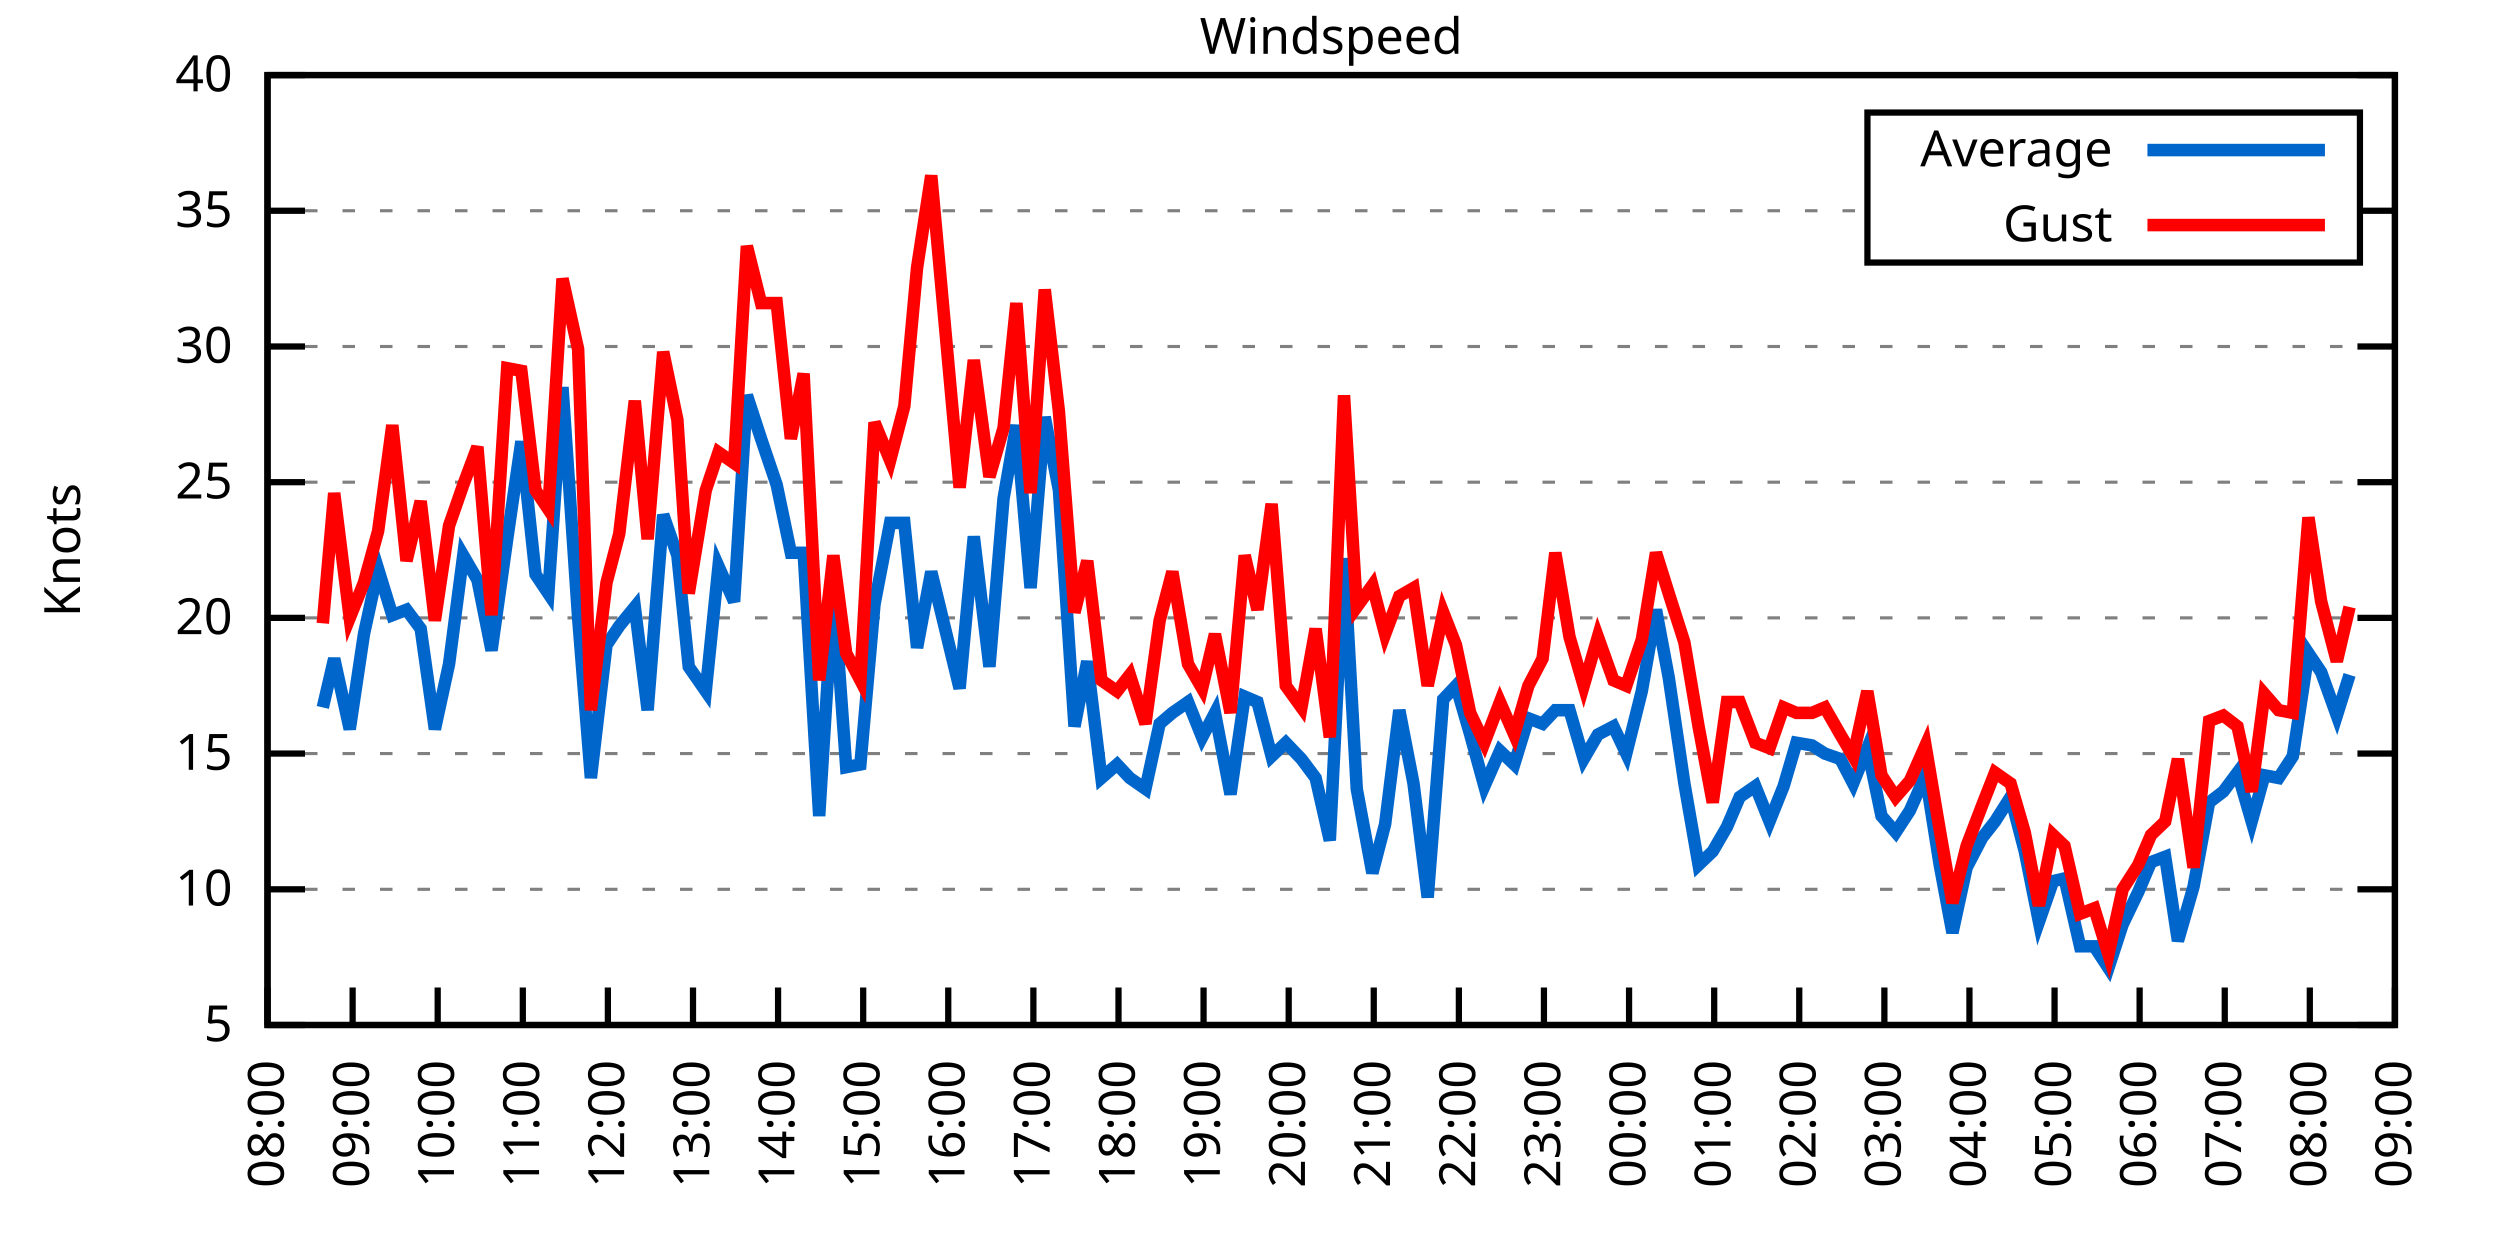
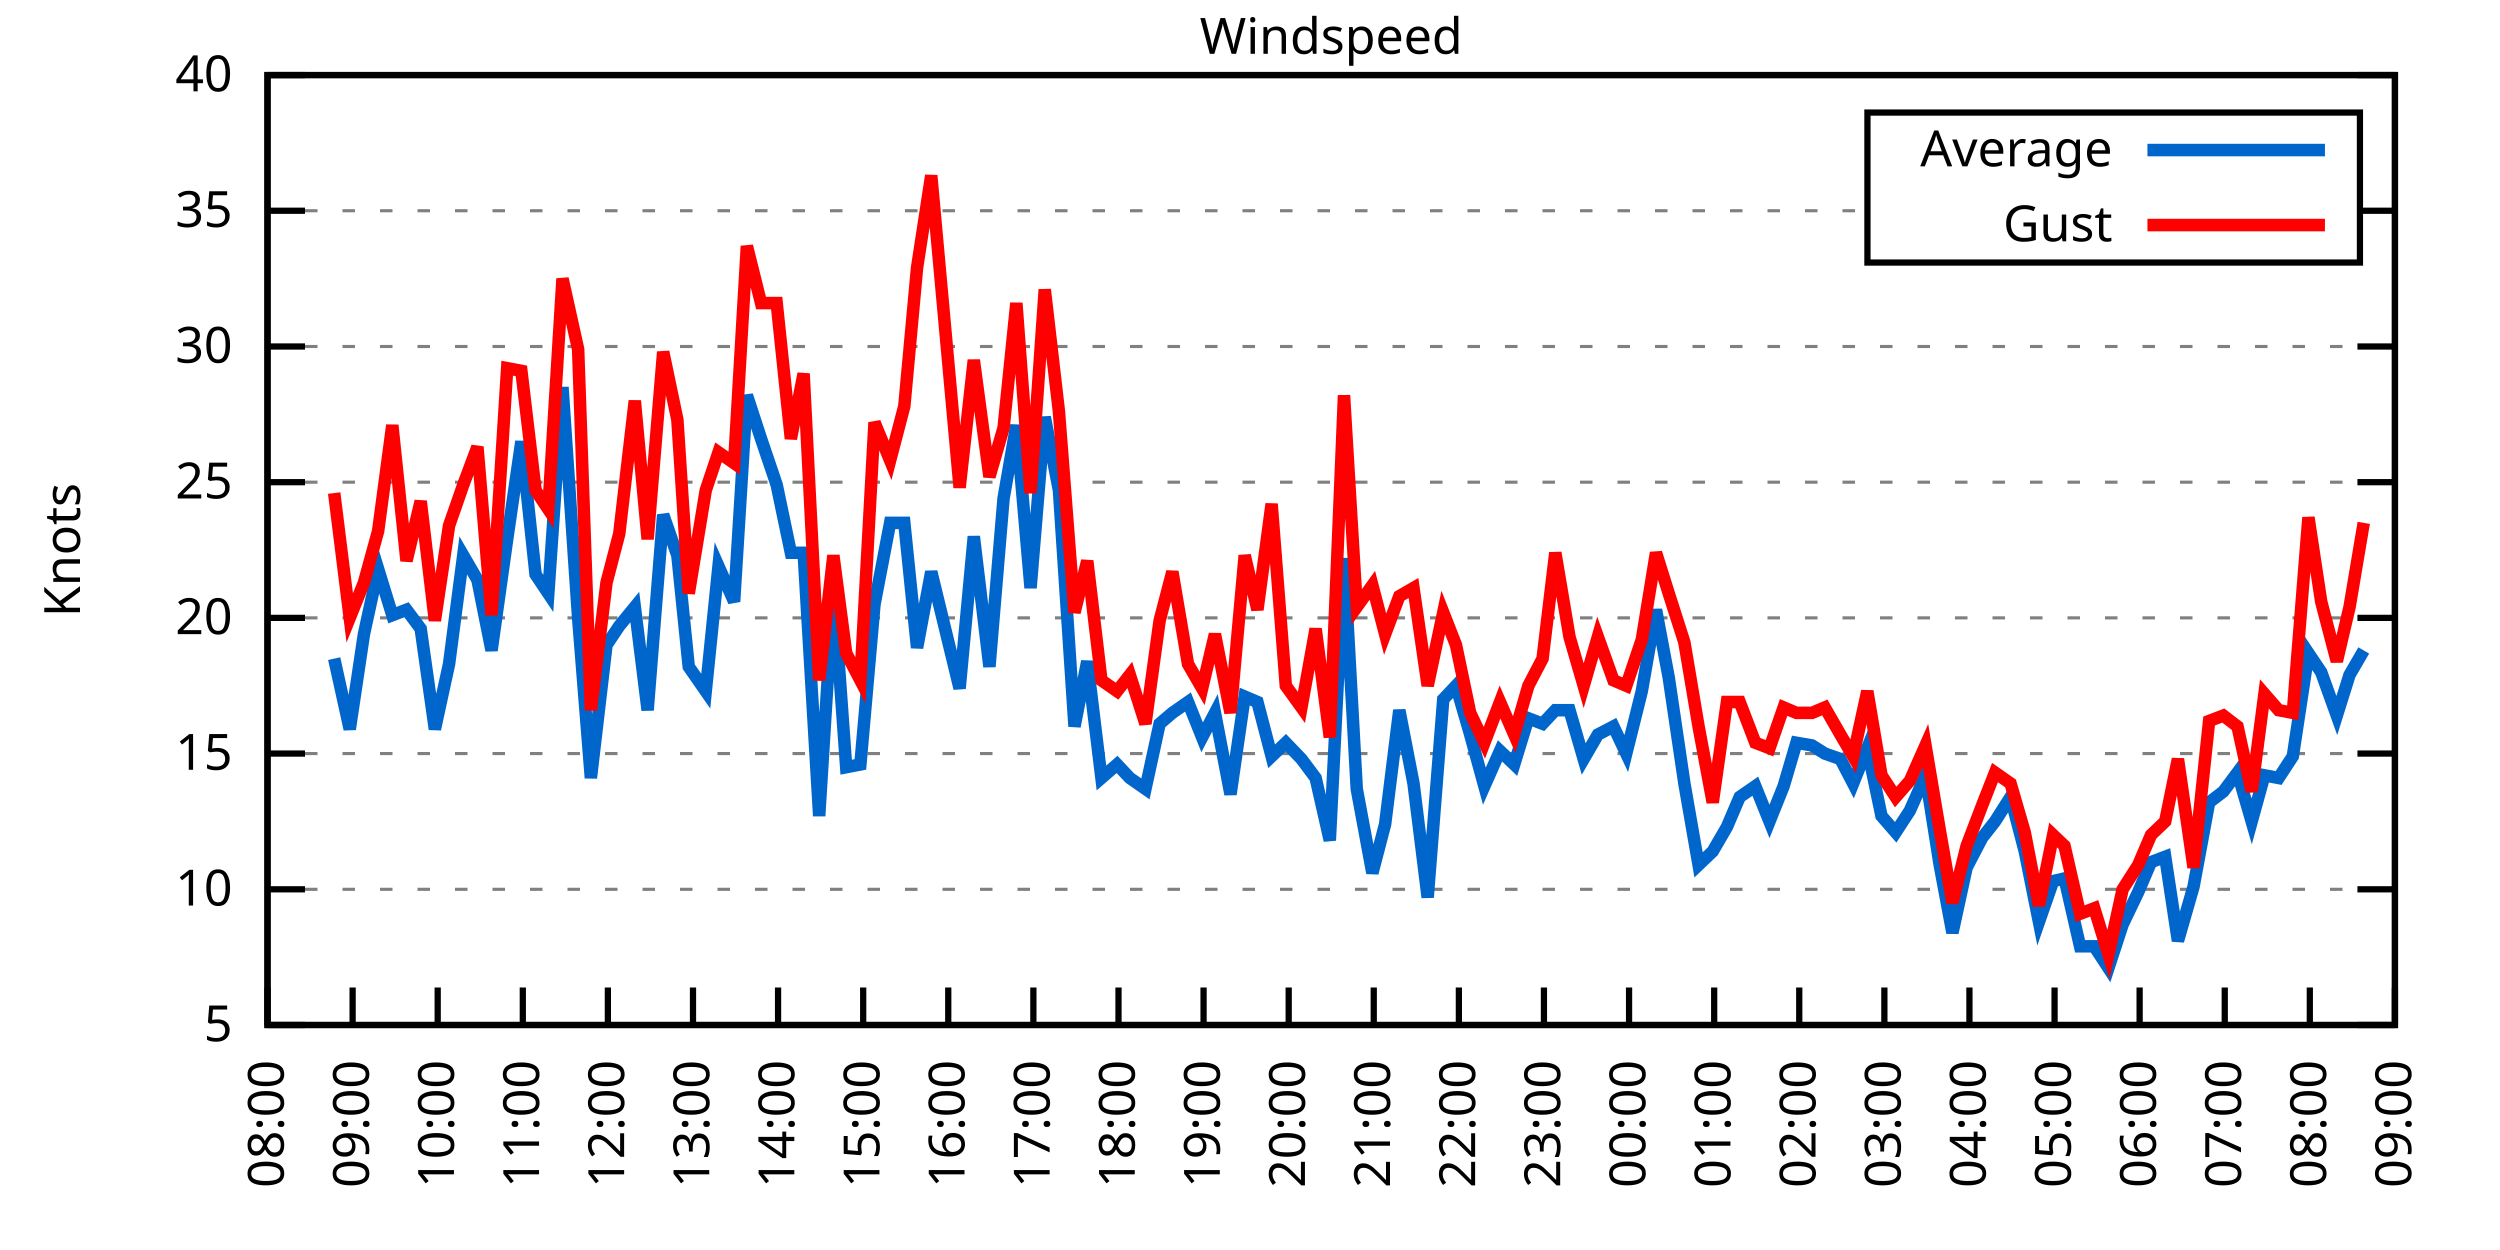
<svg xmlns="http://www.w3.org/2000/svg" xmlns:xlink="http://www.w3.org/1999/xlink" width="400" height="200" viewBox="0 0 400 200">
  <g id="gnuplot_canvas">
    <rect x="0" y="0" width="400" height="200" fill="none" />
    <defs>
      <circle id="gpDot" r="0.5" stroke-width="0.5" stroke="currentColor" />
      <path id="gpPt0" stroke-width="0.333" stroke="currentColor" d="M-1,0 h2 M0,-1 v2" />
      <path id="gpPt1" stroke-width="0.333" stroke="currentColor" d="M-1,-1 L1,1 M1,-1 L-1,1" />
      <path id="gpPt2" stroke-width="0.333" stroke="currentColor" d="M-1,0 L1,0 M0,-1 L0,1 M-1,-1 L1,1 M-1,1 L1,-1" />
      <rect id="gpPt3" stroke-width="0.333" stroke="currentColor" x="-1" y="-1" width="2" height="2" />
      <rect id="gpPt4" stroke-width="0.333" stroke="currentColor" fill="currentColor" x="-1" y="-1" width="2" height="2" />
      <circle id="gpPt5" stroke-width="0.333" stroke="currentColor" cx="0" cy="0" r="1" />
      <use xlink:href="#gpPt5" id="gpPt6" fill="currentColor" stroke="none" />
      <path id="gpPt7" stroke-width="0.333" stroke="currentColor" d="M0,-1.33 L-1.33,0.67 L1.33,0.67 z" />
      <use xlink:href="#gpPt7" id="gpPt8" fill="currentColor" stroke="none" />
      <use xlink:href="#gpPt7" id="gpPt9" stroke="currentColor" transform="rotate(180)" />
      <use xlink:href="#gpPt9" id="gpPt10" fill="currentColor" stroke="none" />
      <use xlink:href="#gpPt3" id="gpPt11" stroke="currentColor" transform="rotate(45)" />
      <use xlink:href="#gpPt11" id="gpPt12" fill="currentColor" stroke="none" />
      <path id="gpPt13" stroke-width="0.333" stroke="currentColor" d="M0,1.330 L1.265,0.411 L0.782,-1.067 L-0.782,-1.076 L-1.265,0.411 z" />
      <use xlink:href="#gpPt13" id="gpPt14" fill="currentColor" stroke="none" />
      <filter id="textbox" filterUnits="objectBoundingBox" x="0" y="0" height="1" width="1">
        <feFlood flood-color="white" flood-opacity="1" result="bgnd" />
        <feComposite in="SourceGraphic" in2="bgnd" operator="atop" />
      </filter>
      <filter id="greybox" filterUnits="objectBoundingBox" x="0" y="0" height="1" width="1">
        <feFlood flood-color="lightgrey" flood-opacity="1" result="grey" />
        <feComposite in="SourceGraphic" in2="grey" operator="atop" />
      </filter>
    </defs>
    <g fill="none" color="white" stroke="currentColor" stroke-width="1.00" stroke-linecap="butt" stroke-linejoin="miter">
</g>
    <g fill="none" color="black" stroke="currentColor" stroke-width="1.00" stroke-linecap="butt" stroke-linejoin="miter">
      <g stroke="none" shape-rendering="crispEdges">
        <polygon fill="rgb(255, 255, 255)" points="42.80,164.00 383.18,164.00 383.18,12.02 42.80,12.02 " />
      </g>
    </g>
    <g fill="none" color="black" stroke="currentColor" stroke-width="1.00" stroke-linecap="butt" stroke-linejoin="miter">
</g>
    <g fill="none" color="black" stroke="black" stroke-width="0.50" stroke-linecap="butt" stroke-linejoin="miter">
</g>
    <g fill="none" color="gray" stroke="currentColor" stroke-width="0.50" stroke-linecap="butt" stroke-linejoin="miter">
      <path stroke="gray" stroke-dasharray="2,4" class="gridline" d="M42.80,164.00 L383.19,164.00  " />
    </g>
    <g fill="none" color="gray" stroke="gray" stroke-width="1.00" stroke-linecap="butt" stroke-linejoin="miter">
</g>
    <g fill="none" color="black" stroke="currentColor" stroke-width="1.00" stroke-linecap="butt" stroke-linejoin="miter">
      <path stroke="black" d="M42.80,164.00 L48.80,164.00 M383.19,164.00 L377.19,164.00  " />
      <g transform="translate(37.20,166.60)" stroke="none" fill="black" font-family="Sans" font-size="8.00" text-anchor="end">
        <text>
          <tspan font-family="Sans"> 5</tspan>
        </text>
      </g>
    </g>
    <g fill="none" color="black" stroke="currentColor" stroke-width="1.00" stroke-linecap="butt" stroke-linejoin="miter">
</g>
    <g fill="none" color="black" stroke="black" stroke-width="0.50" stroke-linecap="butt" stroke-linejoin="miter">
</g>
    <g fill="none" color="gray" stroke="currentColor" stroke-width="0.50" stroke-linecap="butt" stroke-linejoin="miter">
      <path stroke="gray" stroke-dasharray="2,4" class="gridline" d="M42.80,142.29 L383.19,142.29  " />
    </g>
    <g fill="none" color="gray" stroke="gray" stroke-width="1.00" stroke-linecap="butt" stroke-linejoin="miter">
</g>
    <g fill="none" color="black" stroke="currentColor" stroke-width="1.00" stroke-linecap="butt" stroke-linejoin="miter">
      <path stroke="black" d="M42.80,142.29 L48.80,142.29 M383.19,142.29 L377.19,142.29  " />
      <g transform="translate(37.20,144.89)" stroke="none" fill="black" font-family="Sans" font-size="8.00" text-anchor="end">
        <text>
          <tspan font-family="Sans"> 10</tspan>
        </text>
      </g>
    </g>
    <g fill="none" color="black" stroke="currentColor" stroke-width="1.00" stroke-linecap="butt" stroke-linejoin="miter">
</g>
    <g fill="none" color="black" stroke="black" stroke-width="0.50" stroke-linecap="butt" stroke-linejoin="miter">
</g>
    <g fill="none" color="gray" stroke="currentColor" stroke-width="0.50" stroke-linecap="butt" stroke-linejoin="miter">
      <path stroke="gray" stroke-dasharray="2,4" class="gridline" d="M42.80,120.57 L383.19,120.57  " />
    </g>
    <g fill="none" color="gray" stroke="gray" stroke-width="1.00" stroke-linecap="butt" stroke-linejoin="miter">
</g>
    <g fill="none" color="black" stroke="currentColor" stroke-width="1.00" stroke-linecap="butt" stroke-linejoin="miter">
      <path stroke="black" d="M42.80,120.57 L48.80,120.57 M383.19,120.57 L377.19,120.57  " />
      <g transform="translate(37.20,123.17)" stroke="none" fill="black" font-family="Sans" font-size="8.00" text-anchor="end">
        <text>
          <tspan font-family="Sans"> 15</tspan>
        </text>
      </g>
    </g>
    <g fill="none" color="black" stroke="currentColor" stroke-width="1.00" stroke-linecap="butt" stroke-linejoin="miter">
</g>
    <g fill="none" color="black" stroke="black" stroke-width="0.50" stroke-linecap="butt" stroke-linejoin="miter">
</g>
    <g fill="none" color="gray" stroke="currentColor" stroke-width="0.50" stroke-linecap="butt" stroke-linejoin="miter">
      <path stroke="gray" stroke-dasharray="2,4" class="gridline" d="M42.80,98.86 L383.19,98.86  " />
    </g>
    <g fill="none" color="gray" stroke="gray" stroke-width="1.00" stroke-linecap="butt" stroke-linejoin="miter">
</g>
    <g fill="none" color="black" stroke="currentColor" stroke-width="1.00" stroke-linecap="butt" stroke-linejoin="miter">
      <path stroke="black" d="M42.80,98.86 L48.80,98.86 M383.19,98.86 L377.19,98.86  " />
      <g transform="translate(37.20,101.46)" stroke="none" fill="black" font-family="Sans" font-size="8.00" text-anchor="end">
        <text>
          <tspan font-family="Sans"> 20</tspan>
        </text>
      </g>
    </g>
    <g fill="none" color="black" stroke="currentColor" stroke-width="1.00" stroke-linecap="butt" stroke-linejoin="miter">
</g>
    <g fill="none" color="black" stroke="black" stroke-width="0.50" stroke-linecap="butt" stroke-linejoin="miter">
</g>
    <g fill="none" color="gray" stroke="currentColor" stroke-width="0.50" stroke-linecap="butt" stroke-linejoin="miter">
      <path stroke="gray" stroke-dasharray="2,4" class="gridline" d="M42.80,77.15 L383.19,77.15  " />
    </g>
    <g fill="none" color="gray" stroke="gray" stroke-width="1.00" stroke-linecap="butt" stroke-linejoin="miter">
</g>
    <g fill="none" color="black" stroke="currentColor" stroke-width="1.00" stroke-linecap="butt" stroke-linejoin="miter">
      <path stroke="black" d="M42.80,77.15 L48.80,77.15 M383.19,77.15 L377.19,77.15  " />
      <g transform="translate(37.20,79.75)" stroke="none" fill="black" font-family="Sans" font-size="8.00" text-anchor="end">
        <text>
          <tspan font-family="Sans"> 25</tspan>
        </text>
      </g>
    </g>
    <g fill="none" color="black" stroke="currentColor" stroke-width="1.00" stroke-linecap="butt" stroke-linejoin="miter">
</g>
    <g fill="none" color="black" stroke="black" stroke-width="0.50" stroke-linecap="butt" stroke-linejoin="miter">
</g>
    <g fill="none" color="gray" stroke="currentColor" stroke-width="0.50" stroke-linecap="butt" stroke-linejoin="miter">
      <path stroke="gray" stroke-dasharray="2,4" class="gridline" d="M42.80,55.44 L383.19,55.44  " />
    </g>
    <g fill="none" color="gray" stroke="gray" stroke-width="1.00" stroke-linecap="butt" stroke-linejoin="miter">
</g>
    <g fill="none" color="black" stroke="currentColor" stroke-width="1.00" stroke-linecap="butt" stroke-linejoin="miter">
      <path stroke="black" d="M42.80,55.44 L48.80,55.44 M383.19,55.44 L377.19,55.44  " />
      <g transform="translate(37.20,58.04)" stroke="none" fill="black" font-family="Sans" font-size="8.00" text-anchor="end">
        <text>
          <tspan font-family="Sans"> 30</tspan>
        </text>
      </g>
    </g>
    <g fill="none" color="black" stroke="currentColor" stroke-width="1.00" stroke-linecap="butt" stroke-linejoin="miter">
</g>
    <g fill="none" color="black" stroke="black" stroke-width="0.50" stroke-linecap="butt" stroke-linejoin="miter">
</g>
    <g fill="none" color="gray" stroke="currentColor" stroke-width="0.50" stroke-linecap="butt" stroke-linejoin="miter">
      <path stroke="gray" stroke-dasharray="2,4" class="gridline" d="M42.80,33.72 L298.79,33.72 M377.59,33.72 L383.19,33.72  " />
    </g>
    <g fill="none" color="gray" stroke="gray" stroke-width="1.00" stroke-linecap="butt" stroke-linejoin="miter">
</g>
    <g fill="none" color="black" stroke="currentColor" stroke-width="1.00" stroke-linecap="butt" stroke-linejoin="miter">
      <path stroke="black" d="M42.80,33.72 L48.80,33.72 M383.19,33.72 L377.19,33.72  " />
      <g transform="translate(37.20,36.32)" stroke="none" fill="black" font-family="Sans" font-size="8.00" text-anchor="end">
        <text>
          <tspan font-family="Sans"> 35</tspan>
        </text>
      </g>
    </g>
    <g fill="none" color="black" stroke="currentColor" stroke-width="1.00" stroke-linecap="butt" stroke-linejoin="miter">
</g>
    <g fill="none" color="black" stroke="black" stroke-width="0.50" stroke-linecap="butt" stroke-linejoin="miter">
</g>
    <g fill="none" color="gray" stroke="currentColor" stroke-width="0.50" stroke-linecap="butt" stroke-linejoin="miter">
      <path stroke="gray" stroke-dasharray="2,4" class="gridline" d="M42.80,12.01 L383.19,12.01  " />
    </g>
    <g fill="none" color="gray" stroke="gray" stroke-width="1.00" stroke-linecap="butt" stroke-linejoin="miter">
</g>
    <g fill="none" color="black" stroke="currentColor" stroke-width="1.00" stroke-linecap="butt" stroke-linejoin="miter">
      <path stroke="black" d="M42.80,12.01 L48.80,12.01 M383.19,12.01 L377.19,12.01  " />
      <g transform="translate(37.20,14.61)" stroke="none" fill="black" font-family="Sans" font-size="8.00" text-anchor="end">
        <text>
          <tspan font-family="Sans"> 40</tspan>
        </text>
      </g>
    </g>
    <g fill="none" color="black" stroke="currentColor" stroke-width="1.00" stroke-linecap="butt" stroke-linejoin="miter">
      <path stroke="black" d="M42.80,164.00 L42.80,158.00  " />
      <g transform="translate(45.40,169.60) rotate(270.00)" stroke="none" fill="black" font-family="Sans" font-size="8.00" text-anchor="end">
        <text>
          <tspan font-family="Sans">08:00</tspan>
        </text>
      </g>
    </g>
    <g fill="none" color="black" stroke="currentColor" stroke-width="1.00" stroke-linecap="butt" stroke-linejoin="miter">
      <path stroke="black" d="M56.42,164.00 L56.42,158.00  " />
      <g transform="translate(59.02,169.60) rotate(270.00)" stroke="none" fill="black" font-family="Sans" font-size="8.00" text-anchor="end">
        <text>
          <tspan font-family="Sans">09:00</tspan>
        </text>
      </g>
    </g>
    <g fill="none" color="black" stroke="currentColor" stroke-width="1.00" stroke-linecap="butt" stroke-linejoin="miter">
      <path stroke="black" d="M70.03,164.00 L70.03,158.00  " />
      <g transform="translate(72.63,169.60) rotate(270.00)" stroke="none" fill="black" font-family="Sans" font-size="8.00" text-anchor="end">
        <text>
          <tspan font-family="Sans">10:00</tspan>
        </text>
      </g>
    </g>
    <g fill="none" color="black" stroke="currentColor" stroke-width="1.00" stroke-linecap="butt" stroke-linejoin="miter">
      <path stroke="black" d="M83.65,164.00 L83.65,158.00  " />
      <g transform="translate(86.25,169.60) rotate(270.00)" stroke="none" fill="black" font-family="Sans" font-size="8.00" text-anchor="end">
        <text>
          <tspan font-family="Sans">11:00</tspan>
        </text>
      </g>
    </g>
    <g fill="none" color="black" stroke="currentColor" stroke-width="1.00" stroke-linecap="butt" stroke-linejoin="miter">
      <path stroke="black" d="M97.26,164.00 L97.26,158.00  " />
      <g transform="translate(99.86,169.60) rotate(270.00)" stroke="none" fill="black" font-family="Sans" font-size="8.00" text-anchor="end">
        <text>
          <tspan font-family="Sans">12:00</tspan>
        </text>
      </g>
    </g>
    <g fill="none" color="black" stroke="currentColor" stroke-width="1.00" stroke-linecap="butt" stroke-linejoin="miter">
      <path stroke="black" d="M110.88,164.00 L110.88,158.00  " />
      <g transform="translate(113.48,169.60) rotate(270.00)" stroke="none" fill="black" font-family="Sans" font-size="8.00" text-anchor="end">
        <text>
          <tspan font-family="Sans">13:00</tspan>
        </text>
      </g>
    </g>
    <g fill="none" color="black" stroke="currentColor" stroke-width="1.00" stroke-linecap="butt" stroke-linejoin="miter">
      <path stroke="black" d="M124.49,164.00 L124.49,158.00  " />
      <g transform="translate(127.09,169.60) rotate(270.00)" stroke="none" fill="black" font-family="Sans" font-size="8.00" text-anchor="end">
        <text>
          <tspan font-family="Sans">14:00</tspan>
        </text>
      </g>
    </g>
    <g fill="none" color="black" stroke="currentColor" stroke-width="1.00" stroke-linecap="butt" stroke-linejoin="miter">
      <path stroke="black" d="M138.11,164.00 L138.11,158.00  " />
      <g transform="translate(140.71,169.60) rotate(270.00)" stroke="none" fill="black" font-family="Sans" font-size="8.00" text-anchor="end">
        <text>
          <tspan font-family="Sans">15:00</tspan>
        </text>
      </g>
    </g>
    <g fill="none" color="black" stroke="currentColor" stroke-width="1.00" stroke-linecap="butt" stroke-linejoin="miter">
      <path stroke="black" d="M151.72,164.00 L151.72,158.00  " />
      <g transform="translate(154.32,169.60) rotate(270.00)" stroke="none" fill="black" font-family="Sans" font-size="8.00" text-anchor="end">
        <text>
          <tspan font-family="Sans">16:00</tspan>
        </text>
      </g>
    </g>
    <g fill="none" color="black" stroke="currentColor" stroke-width="1.00" stroke-linecap="butt" stroke-linejoin="miter">
      <path stroke="black" d="M165.34,164.00 L165.34,158.00  " />
      <g transform="translate(167.94,169.60) rotate(270.00)" stroke="none" fill="black" font-family="Sans" font-size="8.00" text-anchor="end">
        <text>
          <tspan font-family="Sans">17:00</tspan>
        </text>
      </g>
    </g>
    <g fill="none" color="black" stroke="currentColor" stroke-width="1.00" stroke-linecap="butt" stroke-linejoin="miter">
      <path stroke="black" d="M178.96,164.00 L178.96,158.00  " />
      <g transform="translate(181.56,169.60) rotate(270.00)" stroke="none" fill="black" font-family="Sans" font-size="8.00" text-anchor="end">
        <text>
          <tspan font-family="Sans">18:00</tspan>
        </text>
      </g>
    </g>
    <g fill="none" color="black" stroke="currentColor" stroke-width="1.00" stroke-linecap="butt" stroke-linejoin="miter">
      <path stroke="black" d="M192.57,164.00 L192.57,158.00  " />
      <g transform="translate(195.17,169.60) rotate(270.00)" stroke="none" fill="black" font-family="Sans" font-size="8.00" text-anchor="end">
        <text>
          <tspan font-family="Sans">19:00</tspan>
        </text>
      </g>
    </g>
    <g fill="none" color="black" stroke="currentColor" stroke-width="1.00" stroke-linecap="butt" stroke-linejoin="miter">
      <path stroke="black" d="M206.19,164.00 L206.19,158.00  " />
      <g transform="translate(208.79,169.60) rotate(270.00)" stroke="none" fill="black" font-family="Sans" font-size="8.00" text-anchor="end">
        <text>
          <tspan font-family="Sans">20:00</tspan>
        </text>
      </g>
    </g>
    <g fill="none" color="black" stroke="currentColor" stroke-width="1.00" stroke-linecap="butt" stroke-linejoin="miter">
      <path stroke="black" d="M219.80,164.00 L219.80,158.00  " />
      <g transform="translate(222.40,169.60) rotate(270.00)" stroke="none" fill="black" font-family="Sans" font-size="8.00" text-anchor="end">
        <text>
          <tspan font-family="Sans">21:00</tspan>
        </text>
      </g>
    </g>
    <g fill="none" color="black" stroke="currentColor" stroke-width="1.00" stroke-linecap="butt" stroke-linejoin="miter">
      <path stroke="black" d="M233.42,164.00 L233.42,158.00  " />
      <g transform="translate(236.02,169.60) rotate(270.00)" stroke="none" fill="black" font-family="Sans" font-size="8.00" text-anchor="end">
        <text>
          <tspan font-family="Sans">22:00</tspan>
        </text>
      </g>
    </g>
    <g fill="none" color="black" stroke="currentColor" stroke-width="1.00" stroke-linecap="butt" stroke-linejoin="miter">
      <path stroke="black" d="M247.03,164.00 L247.03,158.00  " />
      <g transform="translate(249.63,169.60) rotate(270.00)" stroke="none" fill="black" font-family="Sans" font-size="8.00" text-anchor="end">
        <text>
          <tspan font-family="Sans">23:00</tspan>
        </text>
      </g>
    </g>
    <g fill="none" color="black" stroke="currentColor" stroke-width="1.00" stroke-linecap="butt" stroke-linejoin="miter">
      <path stroke="black" d="M260.65,164.00 L260.65,158.00  " />
      <g transform="translate(263.25,169.60) rotate(270.00)" stroke="none" fill="black" font-family="Sans" font-size="8.00" text-anchor="end">
        <text>
          <tspan font-family="Sans">00:00</tspan>
        </text>
      </g>
    </g>
    <g fill="none" color="black" stroke="currentColor" stroke-width="1.00" stroke-linecap="butt" stroke-linejoin="miter">
      <path stroke="black" d="M274.27,164.00 L274.27,158.00  " />
      <g transform="translate(276.87,169.60) rotate(270.00)" stroke="none" fill="black" font-family="Sans" font-size="8.00" text-anchor="end">
        <text>
          <tspan font-family="Sans">01:00</tspan>
        </text>
      </g>
    </g>
    <g fill="none" color="black" stroke="currentColor" stroke-width="1.00" stroke-linecap="butt" stroke-linejoin="miter">
      <path stroke="black" d="M287.88,164.00 L287.88,158.00  " />
      <g transform="translate(290.48,169.60) rotate(270.00)" stroke="none" fill="black" font-family="Sans" font-size="8.00" text-anchor="end">
        <text>
          <tspan font-family="Sans">02:00</tspan>
        </text>
      </g>
    </g>
    <g fill="none" color="black" stroke="currentColor" stroke-width="1.00" stroke-linecap="butt" stroke-linejoin="miter">
      <path stroke="black" d="M301.50,164.00 L301.50,158.00  " />
      <g transform="translate(304.10,169.60) rotate(270.00)" stroke="none" fill="black" font-family="Sans" font-size="8.00" text-anchor="end">
        <text>
          <tspan font-family="Sans">03:00</tspan>
        </text>
      </g>
    </g>
    <g fill="none" color="black" stroke="currentColor" stroke-width="1.00" stroke-linecap="butt" stroke-linejoin="miter">
      <path stroke="black" d="M315.11,164.00 L315.11,158.00  " />
      <g transform="translate(317.71,169.60) rotate(270.00)" stroke="none" fill="black" font-family="Sans" font-size="8.00" text-anchor="end">
        <text>
          <tspan font-family="Sans">04:00</tspan>
        </text>
      </g>
    </g>
    <g fill="none" color="black" stroke="currentColor" stroke-width="1.00" stroke-linecap="butt" stroke-linejoin="miter">
      <path stroke="black" d="M328.73,164.00 L328.73,158.00  " />
      <g transform="translate(331.33,169.60) rotate(270.00)" stroke="none" fill="black" font-family="Sans" font-size="8.00" text-anchor="end">
        <text>
          <tspan font-family="Sans">05:00</tspan>
        </text>
      </g>
    </g>
    <g fill="none" color="black" stroke="currentColor" stroke-width="1.00" stroke-linecap="butt" stroke-linejoin="miter">
      <path stroke="black" d="M342.34,164.00 L342.34,158.00  " />
      <g transform="translate(344.94,169.60) rotate(270.00)" stroke="none" fill="black" font-family="Sans" font-size="8.00" text-anchor="end">
        <text>
          <tspan font-family="Sans">06:00</tspan>
        </text>
      </g>
    </g>
    <g fill="none" color="black" stroke="currentColor" stroke-width="1.00" stroke-linecap="butt" stroke-linejoin="miter">
      <path stroke="black" d="M355.96,164.00 L355.96,158.00  " />
      <g transform="translate(358.56,169.60) rotate(270.00)" stroke="none" fill="black" font-family="Sans" font-size="8.00" text-anchor="end">
        <text>
          <tspan font-family="Sans">07:00</tspan>
        </text>
      </g>
    </g>
    <g fill="none" color="black" stroke="currentColor" stroke-width="1.00" stroke-linecap="butt" stroke-linejoin="miter">
      <path stroke="black" d="M369.57,164.00 L369.57,158.00  " />
      <g transform="translate(372.17,169.60) rotate(270.00)" stroke="none" fill="black" font-family="Sans" font-size="8.00" text-anchor="end">
        <text>
          <tspan font-family="Sans">08:00</tspan>
        </text>
      </g>
    </g>
    <g fill="none" color="black" stroke="currentColor" stroke-width="1.00" stroke-linecap="butt" stroke-linejoin="miter">
      <path stroke="black" d="M383.19,164.00 L383.19,158.00  " />
      <g transform="translate(385.79,169.60) rotate(270.00)" stroke="none" fill="black" font-family="Sans" font-size="8.00" text-anchor="end">
        <text>
          <tspan font-family="Sans">09:00</tspan>
        </text>
      </g>
    </g>
    <g fill="none" color="black" stroke="currentColor" stroke-width="1.00" stroke-linecap="butt" stroke-linejoin="miter">
</g>
    <g fill="none" color="black" stroke="currentColor" stroke-width="1.00" stroke-linecap="butt" stroke-linejoin="miter">
      <path stroke="black" d="M42.80,12.01 L42.80,164.00 L383.19,164.00 L383.19,12.01 L42.80,12.01 Z  " />
    </g>
    <g fill="none" color="black" stroke="currentColor" stroke-width="1.00" stroke-linecap="butt" stroke-linejoin="miter">
</g>
    <g fill="none" color="black" stroke="currentColor" stroke-width="1.00" stroke-linecap="butt" stroke-linejoin="miter">
      <path stroke="black" d="M298.79,42.01 L298.79,18.01 L377.59,18.01 L377.59,42.01 L298.79,42.01 Z  " />
    </g>
    <g id="Windspeed_plot_1">
      <g fill="none" color="white" stroke="black" stroke-width="2.00" stroke-linecap="butt" stroke-linejoin="miter">
</g>
      <g fill="none" color="black" stroke="currentColor" stroke-width="2.00" stroke-linecap="butt" stroke-linejoin="miter">
        <g transform="translate(337.99,26.61)" stroke="none" fill="black" font-family="Sans" font-size="8.00" text-anchor="end">
          <text>
            <tspan font-family="Sans">Average</tspan>
          </text>
        </g>
      </g>
      <g fill="none" color="black" stroke="currentColor" stroke-width="2.00" stroke-linecap="butt" stroke-linejoin="miter">
-         <path stroke="rgb(  0, 102, 204)" d="M343.59,24.01 L371.99,24.01 M51.65,113.19 L53.47,105.38 L55.96,116.67 L58.23,101.47 L60.50,91.04 L62.77,98.43   L65.04,97.56 L67.31,100.60 L69.58,116.67 L71.85,106.24 L74.12,88.87 L76.39,92.78 L78.65,104.07 L81.15,86.27   L83.42,70.63 L85.69,91.91 L87.73,94.95 L90.00,61.95 L92.50,98.86 L94.54,124.48 L97.04,103.20 L99.08,100.16   L101.57,97.12 L103.62,113.63 L106.11,82.36 L108.38,88.87 L110.20,106.68 L112.92,110.59 L114.96,90.61 L117.46,96.26   L119.50,63.25 L121.77,70.20 L124.27,77.58 L126.54,88.44 L128.58,88.44 L131.07,130.56 L133.34,94.08 L135.39,122.75   L137.66,122.31 L139.92,96.69 L142.42,83.66 L144.69,83.66 L146.73,103.64 L149.00,91.48 L153.54,110.15 L155.81,85.83   L158.31,106.68 L160.57,79.75 L162.62,68.03 L164.89,94.08 L167.16,66.73 L169.43,78.45 L171.92,116.23 L173.96,105.81   L176.23,124.48 L178.73,122.31 L180.77,124.48 L183.27,126.22 L185.54,115.80 L187.58,114.06 L190.08,112.32 L192.34,117.97   L194.39,114.06 L196.88,127.09 L199.15,111.45 L201.19,112.32 L203.46,121.01 L205.73,118.84 L208.23,121.44 L210.50,124.48   L212.77,134.47 L215.04,89.31 L217.08,126.22 L219.58,139.68 L221.62,131.86 L223.89,113.63 L226.16,125.35 L228.43,143.59   L230.92,111.89 L232.96,109.72 L235.23,117.53 L237.50,125.79 L240.00,120.14 L242.27,122.31 L244.54,114.93 L246.81,115.80   L248.85,113.63 L251.12,113.63 L253.39,121.44 L255.66,117.53 L258.15,116.23 L260.20,120.57 L262.69,110.59 L264.96,97.56   L267.00,108.42 L269.50,125.35 L271.77,138.38 L274.04,136.21 L276.31,132.30 L278.35,127.52 L280.85,125.79 L283.12,131.43   L285.38,125.79 L287.43,118.84 L289.92,119.27 L291.97,120.57 L294.46,121.44 L296.50,125.35 L298.77,119.71 L301.04,130.56   L303.31,133.17 L305.58,129.69 L308.08,124.05 L310.35,138.38 L312.39,149.24 L314.66,138.81 L317.15,134.04 L319.20,131.43   L321.69,127.52 L323.96,136.21 L326.23,147.50 L328.50,140.98 L330.32,140.55 L332.81,151.41 L335.08,151.41 L337.35,154.88   L339.62,147.93 L342.12,142.72 L344.16,137.94 L346.43,137.08 L348.47,150.54 L350.97,141.85 L353.46,128.39 L355.73,126.65   L358.00,123.61 L360.27,131.43 L362.31,124.05 L364.58,124.48 L366.85,121.01 L369.35,104.51 L371.39,107.55 L373.89,114.49   L375.93,107.98  " />
+         <path stroke="rgb(  0, 102, 204)" d="M343.59,24.01 L371.99,24.01 M53.47,105.38 L55.96,116.67 L58.23,101.47 L60.50,91.04 L62.77,98.43 L65.04,97.56   L67.31,100.60 L69.58,116.67 L71.85,106.24 L74.12,88.87 L76.39,92.78 L78.65,104.07 L81.15,86.27 L83.42,70.63   L85.69,91.91 L87.73,94.95 L90.00,61.95 L92.50,98.86 L94.54,124.48 L97.04,103.20 L99.08,100.16 L101.57,97.12   L103.62,113.63 L106.11,82.36 L108.38,88.87 L110.20,106.68 L112.92,110.59 L114.96,90.61 L117.46,96.26 L119.50,63.25   L121.77,70.20 L124.27,77.58 L126.54,88.44 L128.58,88.44 L131.07,130.56 L133.34,94.08 L135.39,122.75 L137.66,122.31   L139.92,96.69 L142.42,83.66 L144.69,83.66 L146.73,103.64 L149.00,91.48 L153.54,110.15 L155.81,85.83 L158.31,106.68   L160.57,79.75 L162.62,68.03 L164.89,94.08 L167.16,66.73 L169.43,78.45 L171.92,116.23 L173.96,105.81 L176.23,124.48   L178.73,122.31 L180.77,124.48 L183.27,126.22 L185.54,115.80 L187.58,114.06 L190.08,112.32 L192.34,117.97 L194.39,114.06   L196.88,127.09 L199.15,111.45 L201.19,112.32 L203.46,121.01 L205.73,118.84 L208.23,121.44 L210.50,124.48 L212.77,134.47   L215.04,89.31 L217.08,126.22 L219.58,139.68 L221.62,131.86 L223.89,113.63 L226.16,125.35 L228.43,143.59 L230.92,111.89   L232.96,109.72 L235.23,117.53 L237.50,125.79 L240.00,120.14 L242.27,122.31 L244.54,114.93 L246.81,115.80 L248.85,113.63   L251.12,113.63 L253.39,121.44 L255.66,117.53 L258.15,116.23 L260.20,120.57 L262.69,110.59 L264.96,97.56 L267.00,108.42   L269.50,125.35 L271.77,138.38 L274.04,136.21 L276.31,132.30 L278.35,127.52 L280.85,125.79 L283.12,131.43 L285.38,125.79   L287.43,118.84 L289.92,119.27 L291.97,120.57 L294.46,121.44 L296.50,125.35 L298.77,119.71 L301.04,130.56 L303.31,133.17   L305.58,129.69 L308.08,124.05 L310.35,138.38 L312.39,149.24 L314.66,138.81 L317.15,134.04 L319.20,131.43 L321.69,127.52   L323.96,136.21 L326.23,147.50 L328.50,140.98 L330.32,140.55 L332.81,151.41 L335.08,151.41 L337.35,154.88 L339.62,147.93   L342.12,142.72 L344.16,137.94 L346.43,137.08 L348.47,150.54 L350.97,141.85 L353.46,128.39 L355.73,126.65 L358.00,123.61   L360.27,131.43 L362.31,124.05 L364.58,124.48 L366.85,121.01 L369.35,104.51 L371.39,107.55 L373.89,114.49 L375.93,107.98   L378.20,104.07  " />
      </g>
    </g>
    <g id="Windspeed_plot_2">
      <g fill="none" color="black" stroke="currentColor" stroke-width="2.00" stroke-linecap="butt" stroke-linejoin="miter">
        <g transform="translate(337.99,38.61)" stroke="none" fill="black" font-family="Sans" font-size="8.00" text-anchor="end">
          <text>
            <tspan font-family="Sans">Gust</tspan>
          </text>
        </g>
      </g>
      <g fill="none" color="black" stroke="currentColor" stroke-width="2.00" stroke-linecap="butt" stroke-linejoin="miter">
-         <path stroke="rgb(255,   0,   0)" d="M343.59,36.01 L371.99,36.01 M51.65,99.73 L53.47,78.89 L55.96,98.86 L58.23,93.22 L60.50,84.97 L62.77,68.03   L65.04,89.74 L67.31,80.19 L69.58,99.30 L71.85,84.10 L74.12,77.58 L76.39,71.50 L78.65,98.43 L81.15,58.91   L83.42,59.34 L85.69,78.45 L87.73,81.49 L90.00,44.58 L92.50,55.87 L94.54,113.63 L97.04,93.22 L99.08,85.40   L101.57,64.12 L103.62,86.27 L106.11,56.30 L108.38,67.16 L110.20,94.95 L112.92,78.45 L114.96,72.37 L117.46,74.11   L119.50,39.37 L121.77,48.49 L124.27,48.49 L126.54,70.20 L128.58,59.78 L131.07,108.85 L133.34,88.87 L135.39,104.51   L137.66,108.85 L139.92,67.59 L142.42,73.67 L144.69,64.99 L146.73,42.84 L149.00,28.08 L153.54,78.02 L155.81,57.61   L158.31,76.28 L160.57,68.46 L162.62,48.49 L164.89,78.89 L167.16,46.32 L169.43,65.86 L171.92,97.99 L173.96,89.74   L176.23,108.85 L178.73,110.59 L180.77,107.98 L183.27,115.80 L185.54,99.30 L187.58,91.48 L190.08,106.24 L192.34,110.15   L194.39,101.47 L196.88,114.06 L199.15,88.87 L201.19,97.56 L203.46,80.62 L205.73,109.72 L208.23,113.19 L210.50,100.60   L212.77,117.97 L215.04,63.25 L217.08,97.12 L219.58,93.65 L221.62,101.47 L223.89,95.39 L226.16,94.08 L228.43,109.72   L230.92,97.99 L232.96,103.20 L235.23,114.06 L237.50,118.84 L240.00,112.32 L242.27,117.53 L244.54,109.72 L246.81,105.38   L248.85,88.44 L251.12,101.90 L253.39,109.72 L255.66,101.90 L258.15,108.85 L260.20,109.72 L262.69,102.34 L264.96,88.44   L267.00,94.95 L269.50,102.77 L271.77,116.23 L274.04,128.39 L276.31,112.32 L278.35,112.32 L280.85,118.84 L283.12,119.71   L285.38,113.19 L287.43,114.06 L289.92,114.06 L291.97,113.19 L294.46,117.53 L296.50,121.01 L298.77,110.59 L301.04,124.05   L303.31,127.52 L305.58,124.92 L308.08,119.27 L310.35,132.73 L312.39,144.46 L314.66,135.34 L317.15,128.83 L319.20,123.61   L321.69,125.35 L323.96,133.17 L326.23,144.89 L328.50,133.60 L330.32,135.34 L332.81,146.20 L335.08,145.33 L337.35,152.71   L339.62,142.29 L342.12,138.38 L344.16,133.60 L346.43,131.43 L348.47,121.44 L350.97,138.81 L353.46,115.36 L355.73,114.49   L358.00,116.23 L360.27,126.65 L362.31,111.02 L364.58,113.63 L366.85,114.06 L369.35,82.79 L371.39,96.26 L373.89,105.81   L375.93,97.12  " />
+         <path stroke="rgb(255,   0,   0)" d="M343.59,36.01 L371.99,36.01 M53.47,78.89 L55.96,98.86 L58.23,93.22 L60.50,84.97 L62.77,68.03 L65.04,89.74   L67.31,80.19 L69.58,99.30 L71.85,84.10 L74.12,77.58 L76.39,71.50 L78.65,98.43 L81.15,58.91 L83.42,59.34   L85.69,78.45 L87.73,81.49 L90.00,44.58 L92.50,55.87 L94.54,113.63 L97.04,93.22 L99.08,85.40 L101.57,64.12   L103.62,86.27 L106.11,56.30 L108.38,67.16 L110.20,94.95 L112.92,78.45 L114.96,72.37 L117.46,74.11 L119.50,39.37   L121.77,48.49 L124.27,48.49 L126.54,70.20 L128.58,59.78 L131.07,108.85 L133.34,88.87 L135.39,104.51 L137.66,108.85   L139.92,67.59 L142.42,73.67 L144.69,64.99 L146.73,42.84 L149.00,28.08 L153.54,78.02 L155.81,57.61 L158.31,76.28   L160.57,68.46 L162.62,48.49 L164.89,78.89 L167.16,46.32 L169.43,65.86 L171.92,97.99 L173.96,89.74 L176.23,108.85   L178.73,110.59 L180.77,107.98 L183.27,115.80 L185.54,99.30 L187.58,91.48 L190.08,106.24 L192.34,110.15 L194.39,101.47   L196.88,114.06 L199.15,88.87 L201.19,97.56 L203.46,80.62 L205.73,109.72 L208.23,113.19 L210.50,100.60 L212.77,117.97   L215.04,63.25 L217.08,97.12 L219.58,93.65 L221.62,101.47 L223.89,95.39 L226.16,94.08 L228.43,109.72 L230.92,97.99   L232.96,103.20 L235.23,114.06 L237.50,118.84 L240.00,112.32 L242.27,117.53 L244.54,109.72 L246.81,105.38 L248.85,88.44   L251.12,101.90 L253.39,109.72 L255.66,101.90 L258.15,108.85 L260.20,109.72 L262.69,102.34 L264.96,88.44 L267.00,94.95   L269.50,102.77 L271.77,116.23 L274.04,128.39 L276.31,112.32 L278.35,112.32 L280.85,118.84 L283.12,119.71 L285.38,113.19   L287.43,114.06 L289.92,114.06 L291.97,113.19 L294.46,117.53 L296.50,121.01 L298.77,110.59 L301.04,124.05 L303.31,127.52   L305.58,124.92 L308.08,119.27 L310.35,132.73 L312.39,144.46 L314.66,135.34 L317.15,128.83 L319.20,123.61 L321.69,125.35   L323.96,133.17 L326.23,144.89 L328.50,133.60 L330.32,135.34 L332.81,146.20 L335.08,145.33 L337.35,152.71 L339.62,142.29   L342.12,138.38 L344.16,133.60 L346.43,131.43 L348.47,121.44 L350.97,138.81 L353.46,115.36 L355.73,114.49 L358.00,116.23   L360.27,126.65 L362.31,111.02 L364.58,113.63 L366.85,114.06 L369.35,82.79 L371.39,96.26 L373.89,105.81 L375.93,97.12   L378.20,83.66  " />
      </g>
    </g>
    <g fill="none" color="black" stroke="currentColor" stroke-width="2.00" stroke-linecap="butt" stroke-linejoin="miter">
</g>
    <g fill="none" color="black" stroke="black" stroke-width="1.00" stroke-linecap="butt" stroke-linejoin="miter">
</g>
    <g fill="none" color="black" stroke="currentColor" stroke-width="1.00" stroke-linecap="butt" stroke-linejoin="miter">
      <path stroke="black" d="M42.80,12.01 L42.80,164.00 L383.19,164.00 L383.19,12.01 L42.80,12.01 Z  " />
      <g transform="translate(12.80,88.01) rotate(270.00)" stroke="none" fill="black" font-family="Sans" font-size="8.00" text-anchor="middle">
        <text>
          <tspan font-family="Sans">Knots</tspan>
        </text>
      </g>
    </g>
    <g fill="none" color="black" stroke="currentColor" stroke-width="1.00" stroke-linecap="butt" stroke-linejoin="miter">
</g>
    <g fill="none" color="black" stroke="currentColor" stroke-width="1.00" stroke-linecap="butt" stroke-linejoin="miter">
      <g transform="translate(212.99,8.61)" stroke="none" fill="black" font-family="Sans" font-size="8.00" text-anchor="middle">
        <text>
          <tspan font-family="Sans">Windspeed</tspan>
        </text>
      </g>
    </g>
    <g fill="none" color="black" stroke="currentColor" stroke-width="1.00" stroke-linecap="butt" stroke-linejoin="miter">
</g>
  </g>
</svg>
